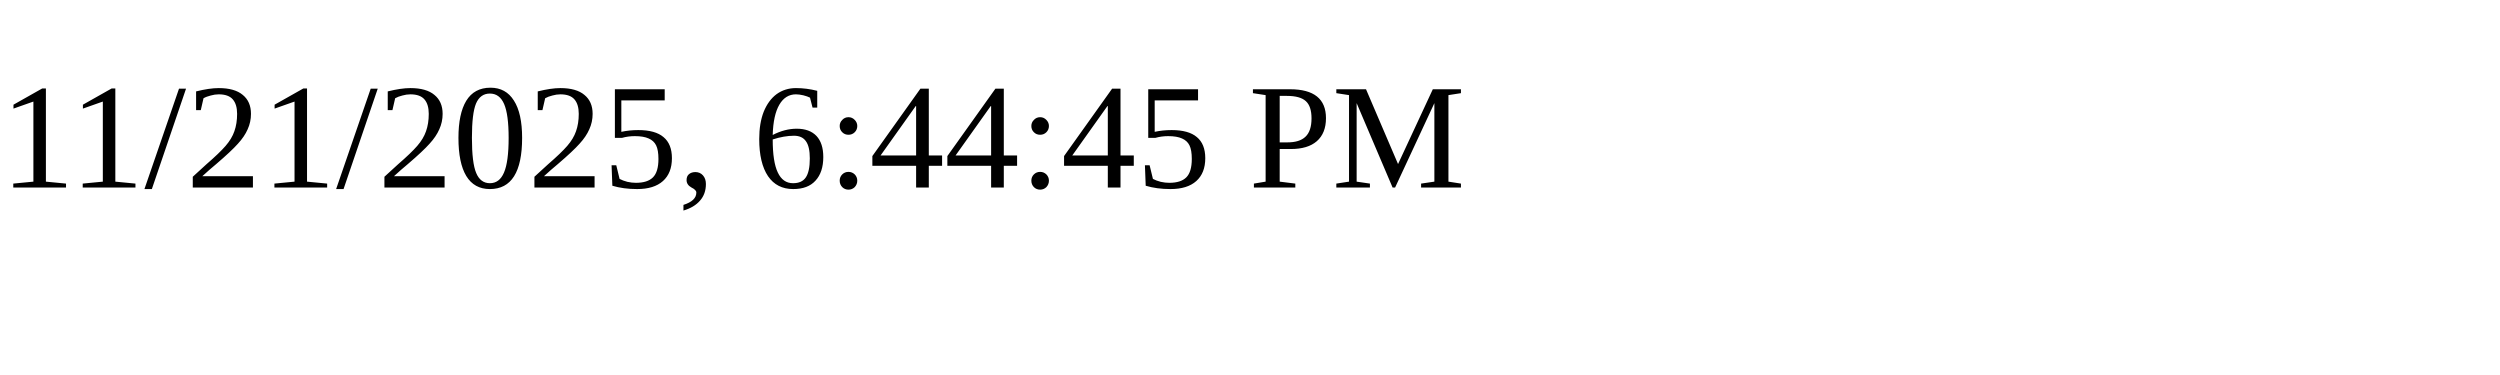
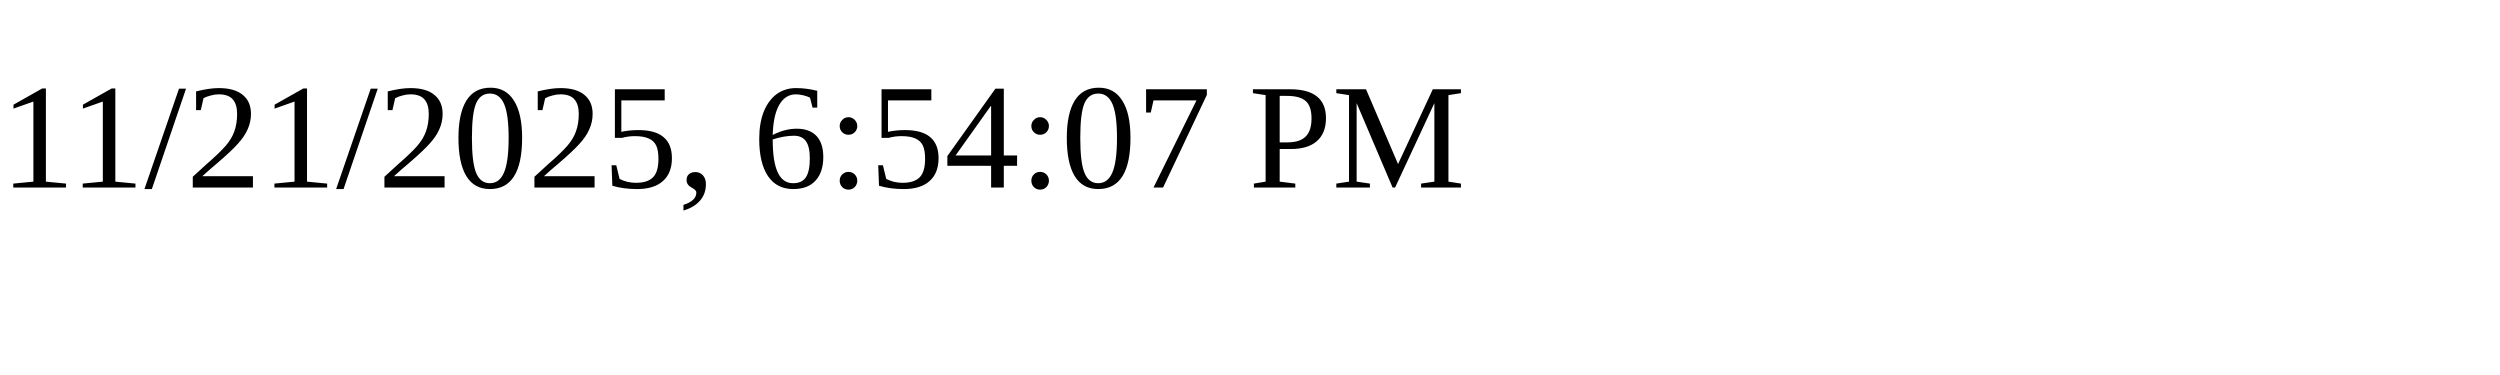
<svg xmlns="http://www.w3.org/2000/svg" height="30" width="200">
-   <text x="0" y="15">11/21/2025, 6:44:45 PM</text>
+   <text x="0" y="15">11/21/2025, 6:54:07 PM</text>
</svg>
